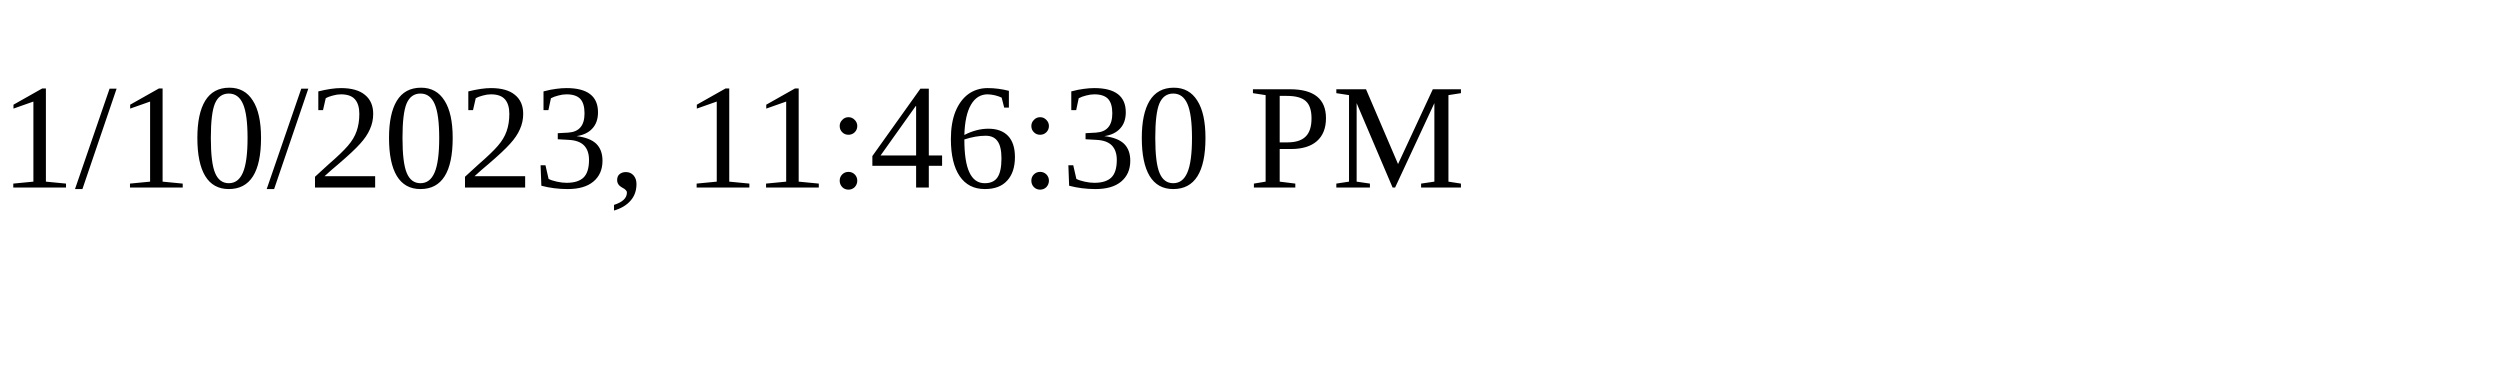
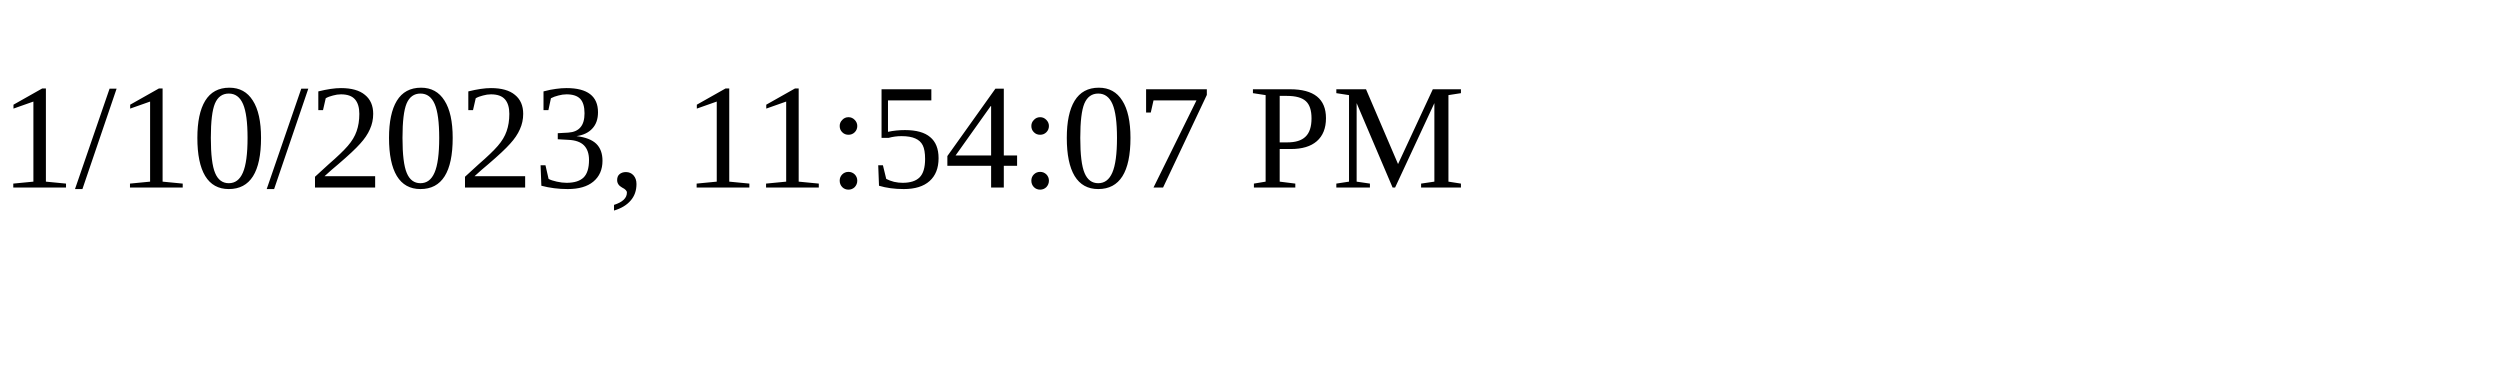
<svg xmlns="http://www.w3.org/2000/svg" height="30" width="200">
-   <text x="0" y="15">1/10/2023, 11:46:30 PM</text>
+   <text x="0" y="15">1/10/2023, 11:54:07 PM</text>
</svg>
